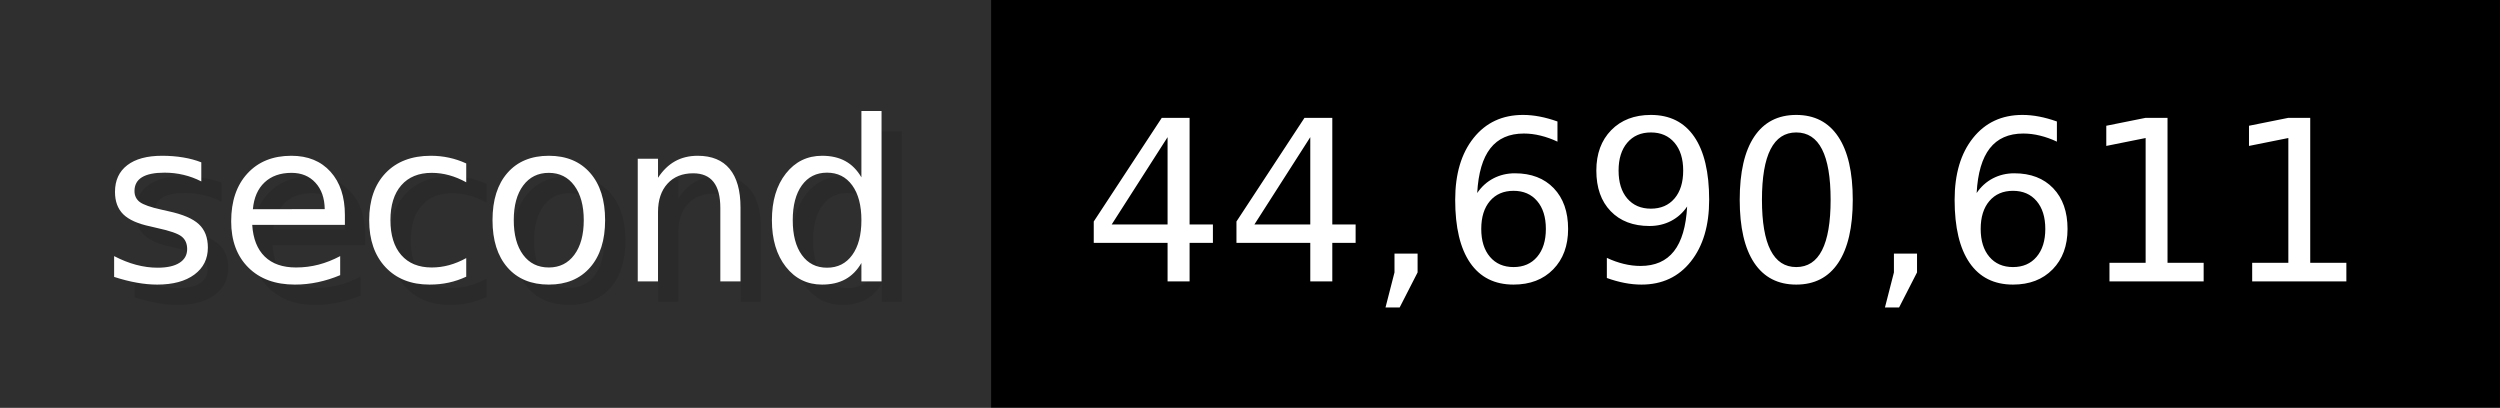
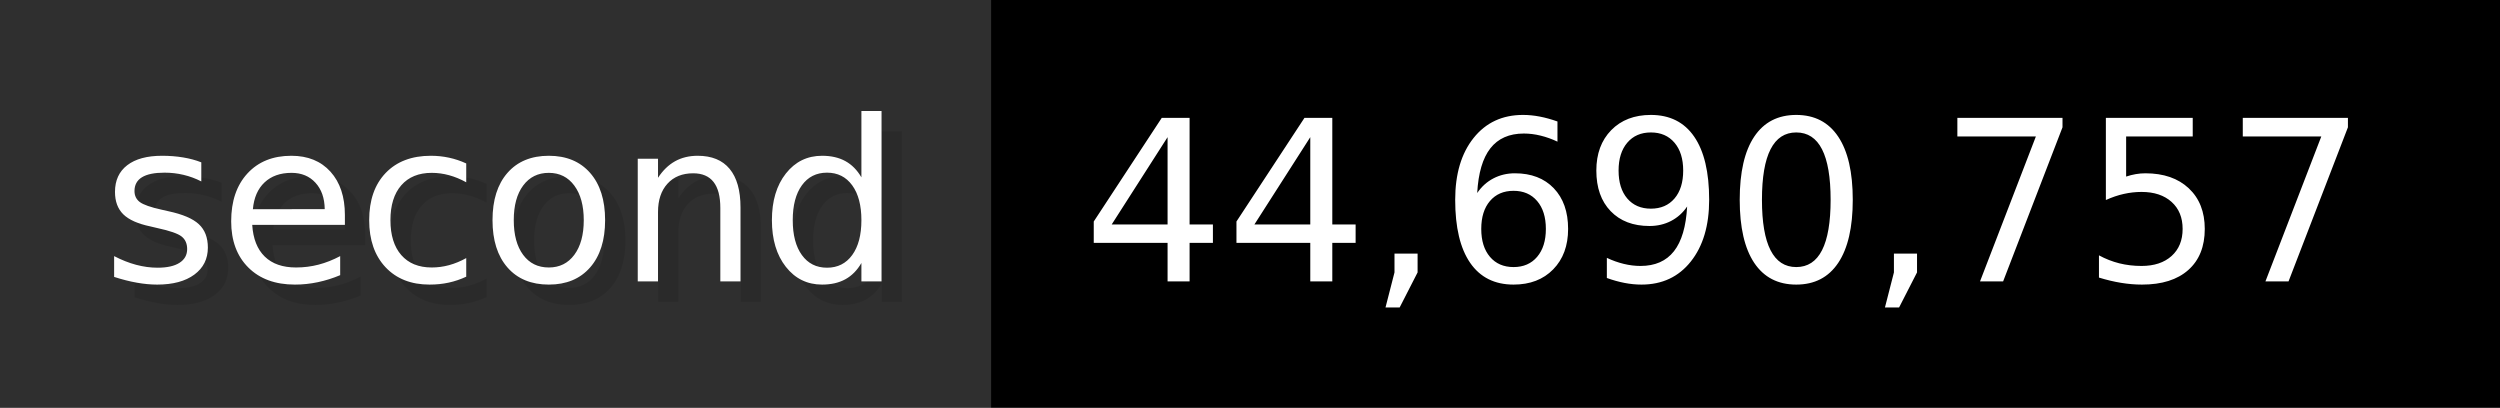
- <svg xmlns="http://www.w3.org/2000/svg" width="122.6" height="20" viewBox="0 0 1226 200" role="img" aria-label="second: 44,690,611">
+ <svg xmlns="http://www.w3.org/2000/svg" width="122.6" height="20" viewBox="0 0 1226 200" role="img" aria-label="second: 44,690,757">
  <g>
    <rect fill="#2F2F2F" width="486" height="200" />
    <rect fill="#" x="486" width="740" height="200" />
  </g>
  <g aria-hidden="true" fill="#fff" text-anchor="start" font-family="Verdana,DejaVu Sans,sans-serif" font-size="110">
    <text x="60" y="148" textLength="386" fill="#000" opacity="0.1">second</text>
    <text x="50" y="138" textLength="386">second</text>
-     <text x="541" y="148" textLength="640" fill="#000" opacity="0.1">44,690,611</text>
-     <text x="531" y="138" textLength="640">44,690,611</text>
+     <text x="541" y="148" textLength="640" fill="#000" opacity="0.1">44,690,757</text>
+     <text x="531" y="138" textLength="640">44,690,757</text>
  </g>
</svg>
